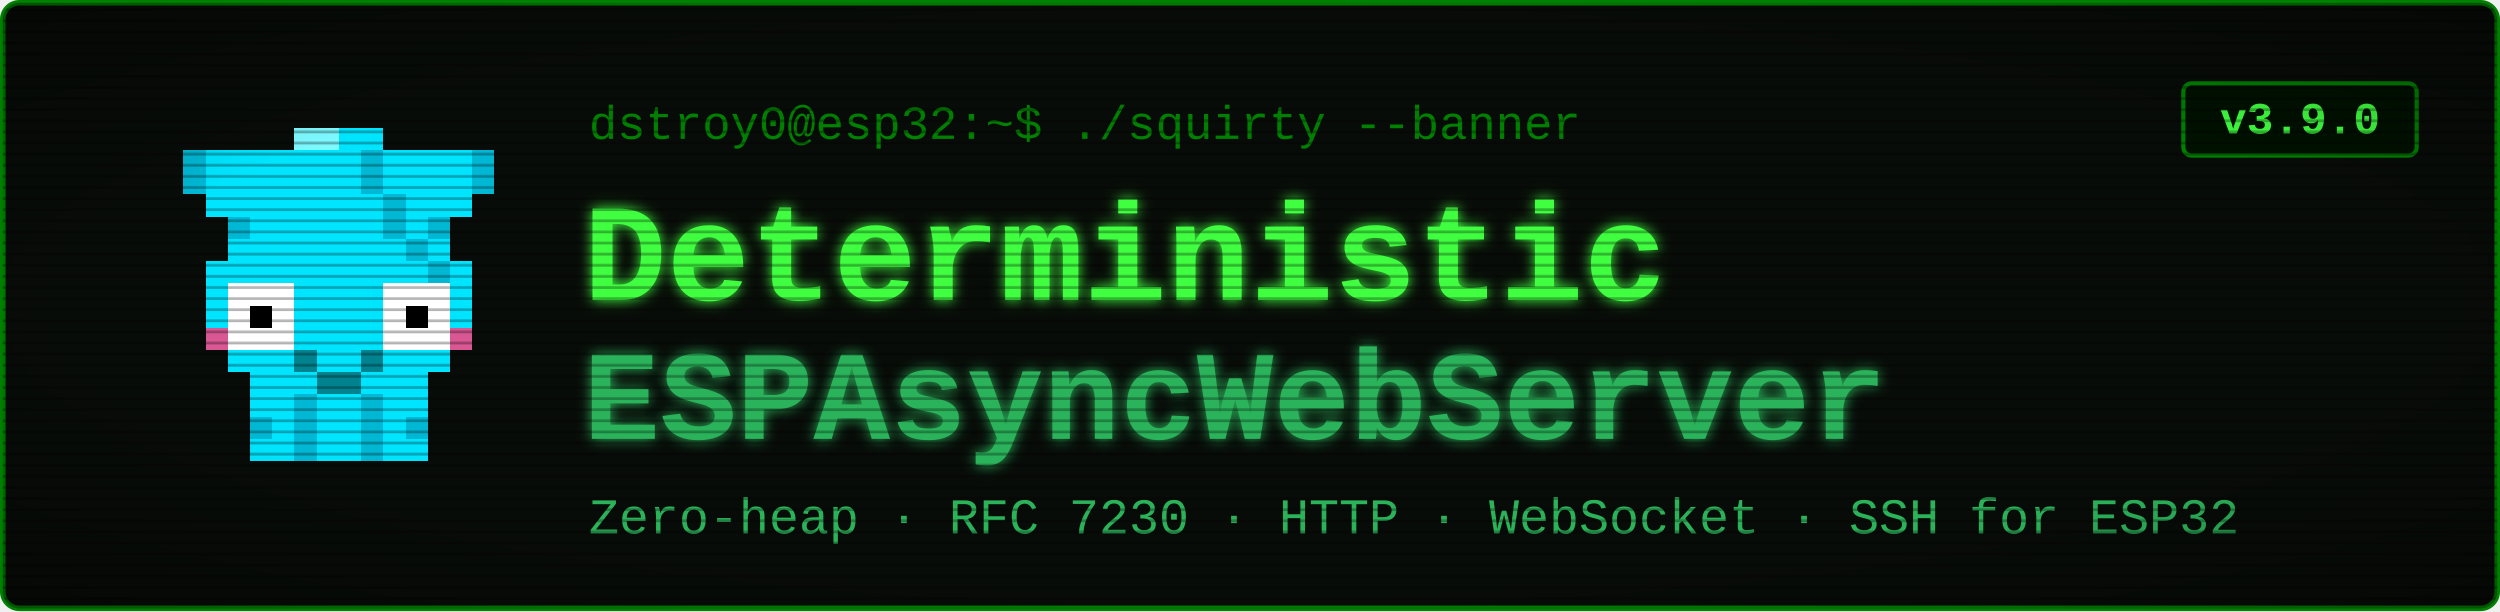
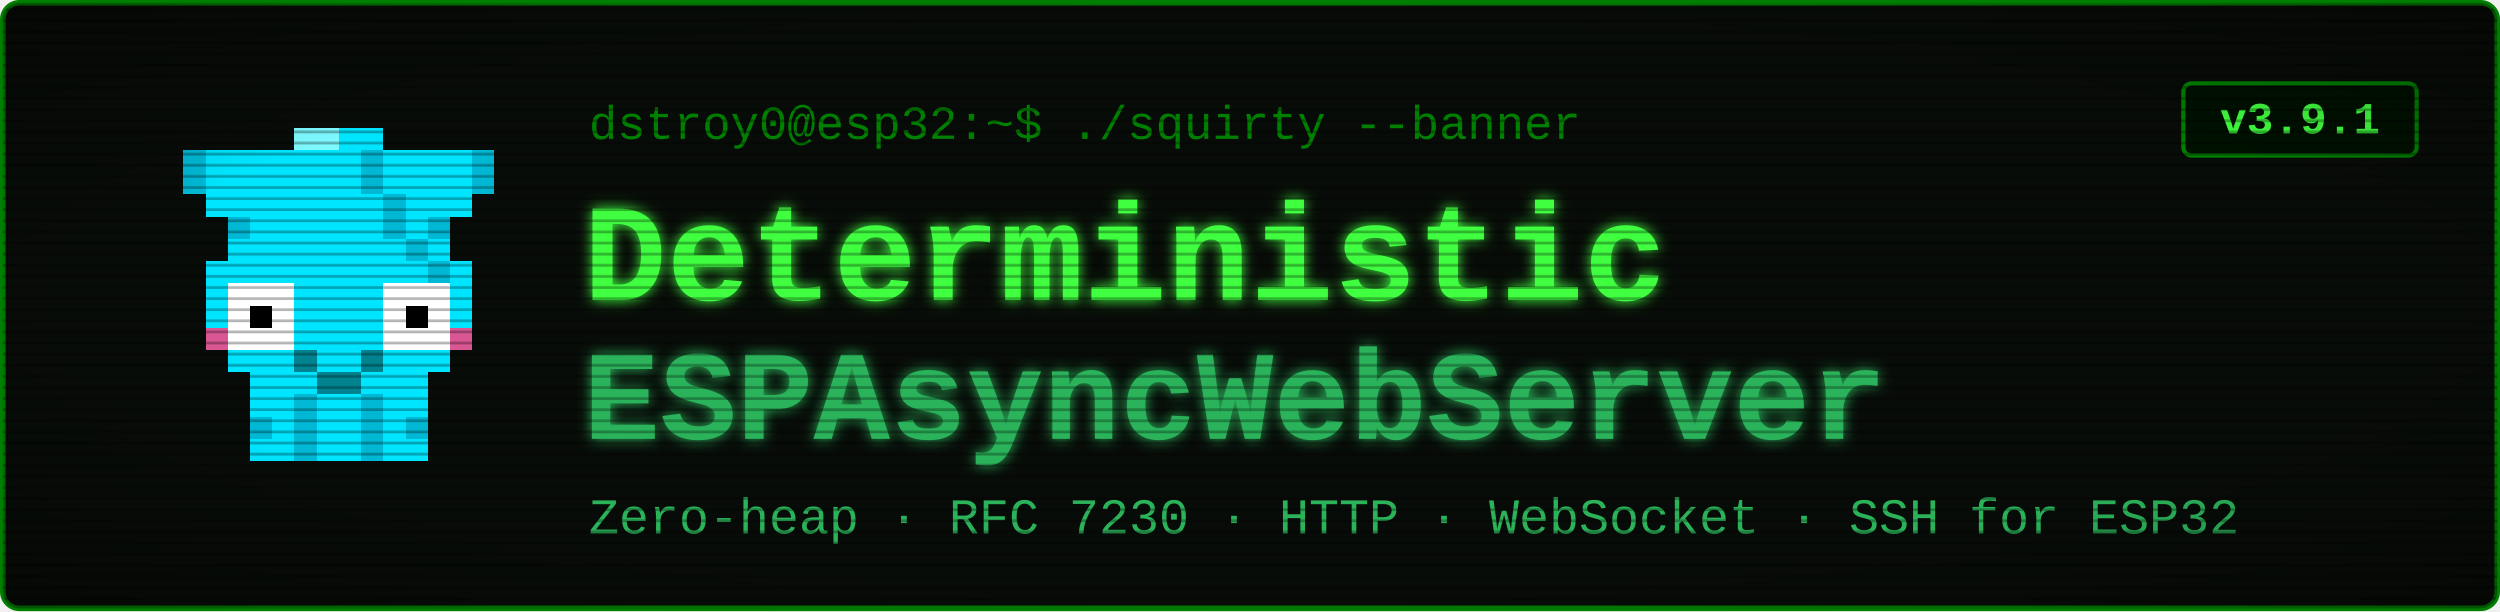
<svg xmlns="http://www.w3.org/2000/svg" viewBox="0 0 900 220" width="900" height="220" font-family="'Courier New', ui-monospace, monospace">
  <defs>
    <filter id="glow" x="-40%" y="-40%" width="180%" height="180%">
      <feGaussianBlur stdDeviation="2.4" result="b" />
      <feMerge>
        <feMergeNode in="b" />
        <feMergeNode in="SourceGraphic" />
      </feMerge>
    </filter>
    <pattern id="scan" width="4" height="4" patternUnits="userSpaceOnUse">
      <rect width="4" height="1" y="3" fill="#000000" opacity="0.28" />
    </pattern>
    <radialGradient id="vig" cx="50%" cy="50%" r="78%">
      <stop offset="58%" stop-color="#000000" stop-opacity="0" />
      <stop offset="100%" stop-color="#000000" stop-opacity="0.45" />
    </radialGradient>
  </defs>
  <rect x="1" y="1" width="898" height="218" rx="6" fill="#080c08" stroke="#008000" stroke-width="2" />
  <g transform="translate(58,46) scale(8)" shape-rendering="crispEdges">
    <rect x="1" y="1" width="4" height="1" fill="#00e5ff" />
    <rect x="1" y="2" width="4" height="1" fill="#00e5ff" />
    <rect x="2" y="3" width="2" height="1" fill="#00e5ff" />
    <rect x="3" y="4" width="1" height="1" fill="#00e5ff" />
    <rect x="1" y="1" width="1" height="2" fill="#00b8d4" />
    <rect x="3" y="4" width="1" height="1" fill="#00b8d4" />
    <rect x="11" y="1" width="4" height="1" fill="#00e5ff" />
    <rect x="11" y="2" width="4" height="1" fill="#00e5ff" />
    <rect x="12" y="3" width="2" height="1" fill="#00e5ff" />
    <rect x="12" y="4" width="1" height="1" fill="#00e5ff" />
    <rect x="14" y="1" width="1" height="2" fill="#00b8d4" />
    <rect x="12" y="4" width="1" height="1" fill="#00b8d4" />
    <rect x="6" y="0" width="4" height="1" fill="#00e5ff" />
    <rect x="5" y="1" width="6" height="1" fill="#00e5ff" />
    <rect x="5" y="2" width="6" height="1" fill="#00e5ff" />
    <rect x="4" y="3" width="8" height="1" fill="#00e5ff" />
    <rect x="4" y="4" width="8" height="1" fill="#00e5ff" />
    <rect x="3" y="5" width="10" height="1" fill="#00e5ff" />
    <rect x="2" y="6" width="12" height="1" fill="#00e5ff" />
    <rect x="2" y="7" width="1" height="3" fill="#00e5ff" />
    <rect x="6" y="7" width="4" height="3" fill="#00e5ff" />
    <rect x="13" y="7" width="1" height="3" fill="#00e5ff" />
    <rect x="3" y="7" width="3" height="3" fill="#ffffff" />
    <rect x="10" y="7" width="3" height="3" fill="#ffffff" />
    <rect x="4" y="8" width="1" height="1" fill="#000000" />
    <rect x="11" y="8" width="1" height="1" fill="#000000" />
    <rect x="2" y="9" width="1" height="1" fill="#ff4081" opacity="0.85" />
    <rect x="13" y="9" width="1" height="1" fill="#ff4081" opacity="0.85" />
    <rect x="3" y="10" width="10" height="1" fill="#00e5ff" />
    <rect x="4" y="11" width="8" height="1" fill="#00e5ff" />
    <rect x="4" y="12" width="2" height="3" fill="#00e5ff" />
    <rect x="4" y="13" width="1" height="1" fill="#00b8d4" />
    <rect x="6" y="12" width="1" height="3" fill="#00b8d4" />
    <rect x="7" y="12" width="1" height="3" fill="#00e5ff" />
    <rect x="8" y="12" width="1" height="3" fill="#00e5ff" />
    <rect x="9" y="12" width="1" height="3" fill="#00b8d4" />
    <rect x="10" y="12" width="2" height="3" fill="#00e5ff" />
    <rect x="11" y="13" width="1" height="1" fill="#00b8d4" />
    <rect x="9" y="1" width="1" height="1" fill="#00b8d4" />
    <rect x="9" y="2" width="1" height="1" fill="#00b8d4" />
    <rect x="10" y="3" width="1" height="1" fill="#00b8d4" />
    <rect x="10" y="4" width="1" height="1" fill="#00b8d4" />
    <rect x="11" y="5" width="1" height="1" fill="#00b8d4" />
    <rect x="12" y="6" width="1" height="1" fill="#00b8d4" />
    <rect x="6" y="0" width="2" height="1" fill="#7df9ff" />
    <rect x="6" y="10" width="1" height="1" fill="#00838f" />
    <rect x="9" y="10" width="1" height="1" fill="#00838f" />
    <rect x="7" y="11" width="2" height="1" fill="#00838f" />
  </g>
  <text x="212" y="50" font-size="17" fill="#008000">dstroy0@esp32:~$ ./squirty --banner</text>
  <text x="210" y="108" font-size="50" font-weight="700" fill="#40ff40" filter="url(#glow)">Deterministic</text>
  <text x="210" y="158" font-size="46" font-weight="700" fill="#2bb35a" filter="url(#glow)">ESPAsyncWebServer</text>
  <text x="212" y="192" font-size="18" fill="#2bb35a">Zero-heap · RFC 7230 · HTTP · WebSocket · SSH for ESP32</text>
  <rect x="786" y="30" width="84" height="26" rx="3" fill="#001100" stroke="#008000" stroke-width="1.5" />
-   <text x="828" y="48" font-size="16" font-weight="700" fill="#40ff40" text-anchor="middle">v3.9.0</text>
+   <text x="828" y="48" font-size="16" font-weight="700" fill="#40ff40" text-anchor="middle">v3.9.1</text>
  <rect x="1" y="1" width="898" height="218" rx="6" fill="url(#scan)" />
  <rect x="1" y="1" width="898" height="218" rx="6" fill="url(#vig)" />
</svg>
